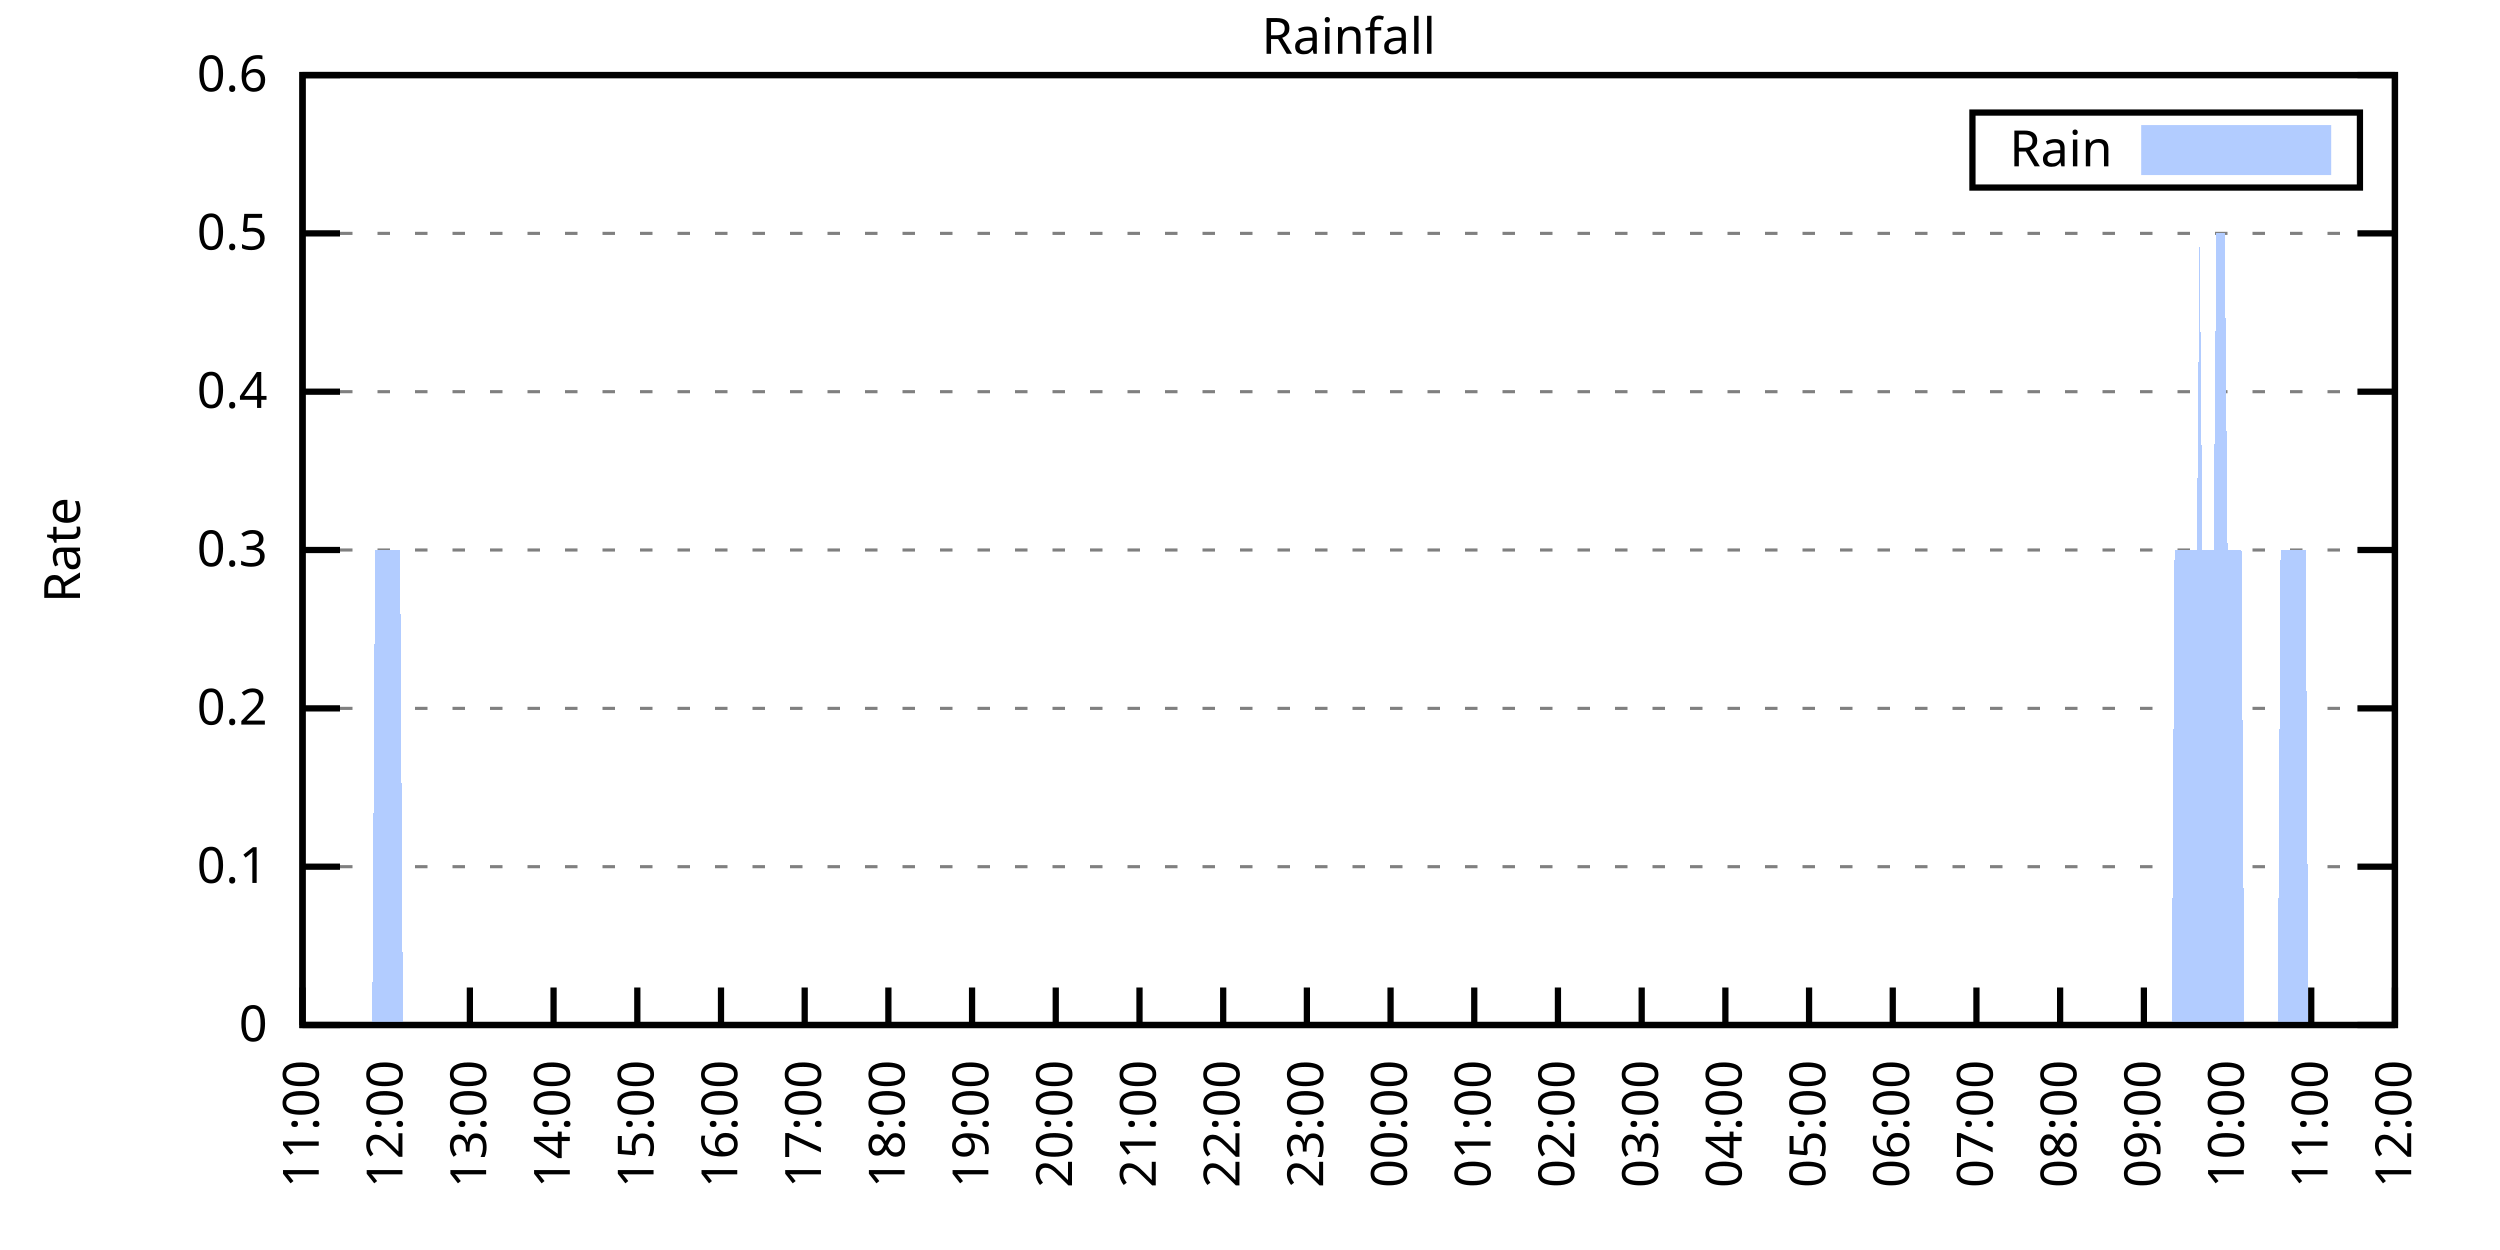
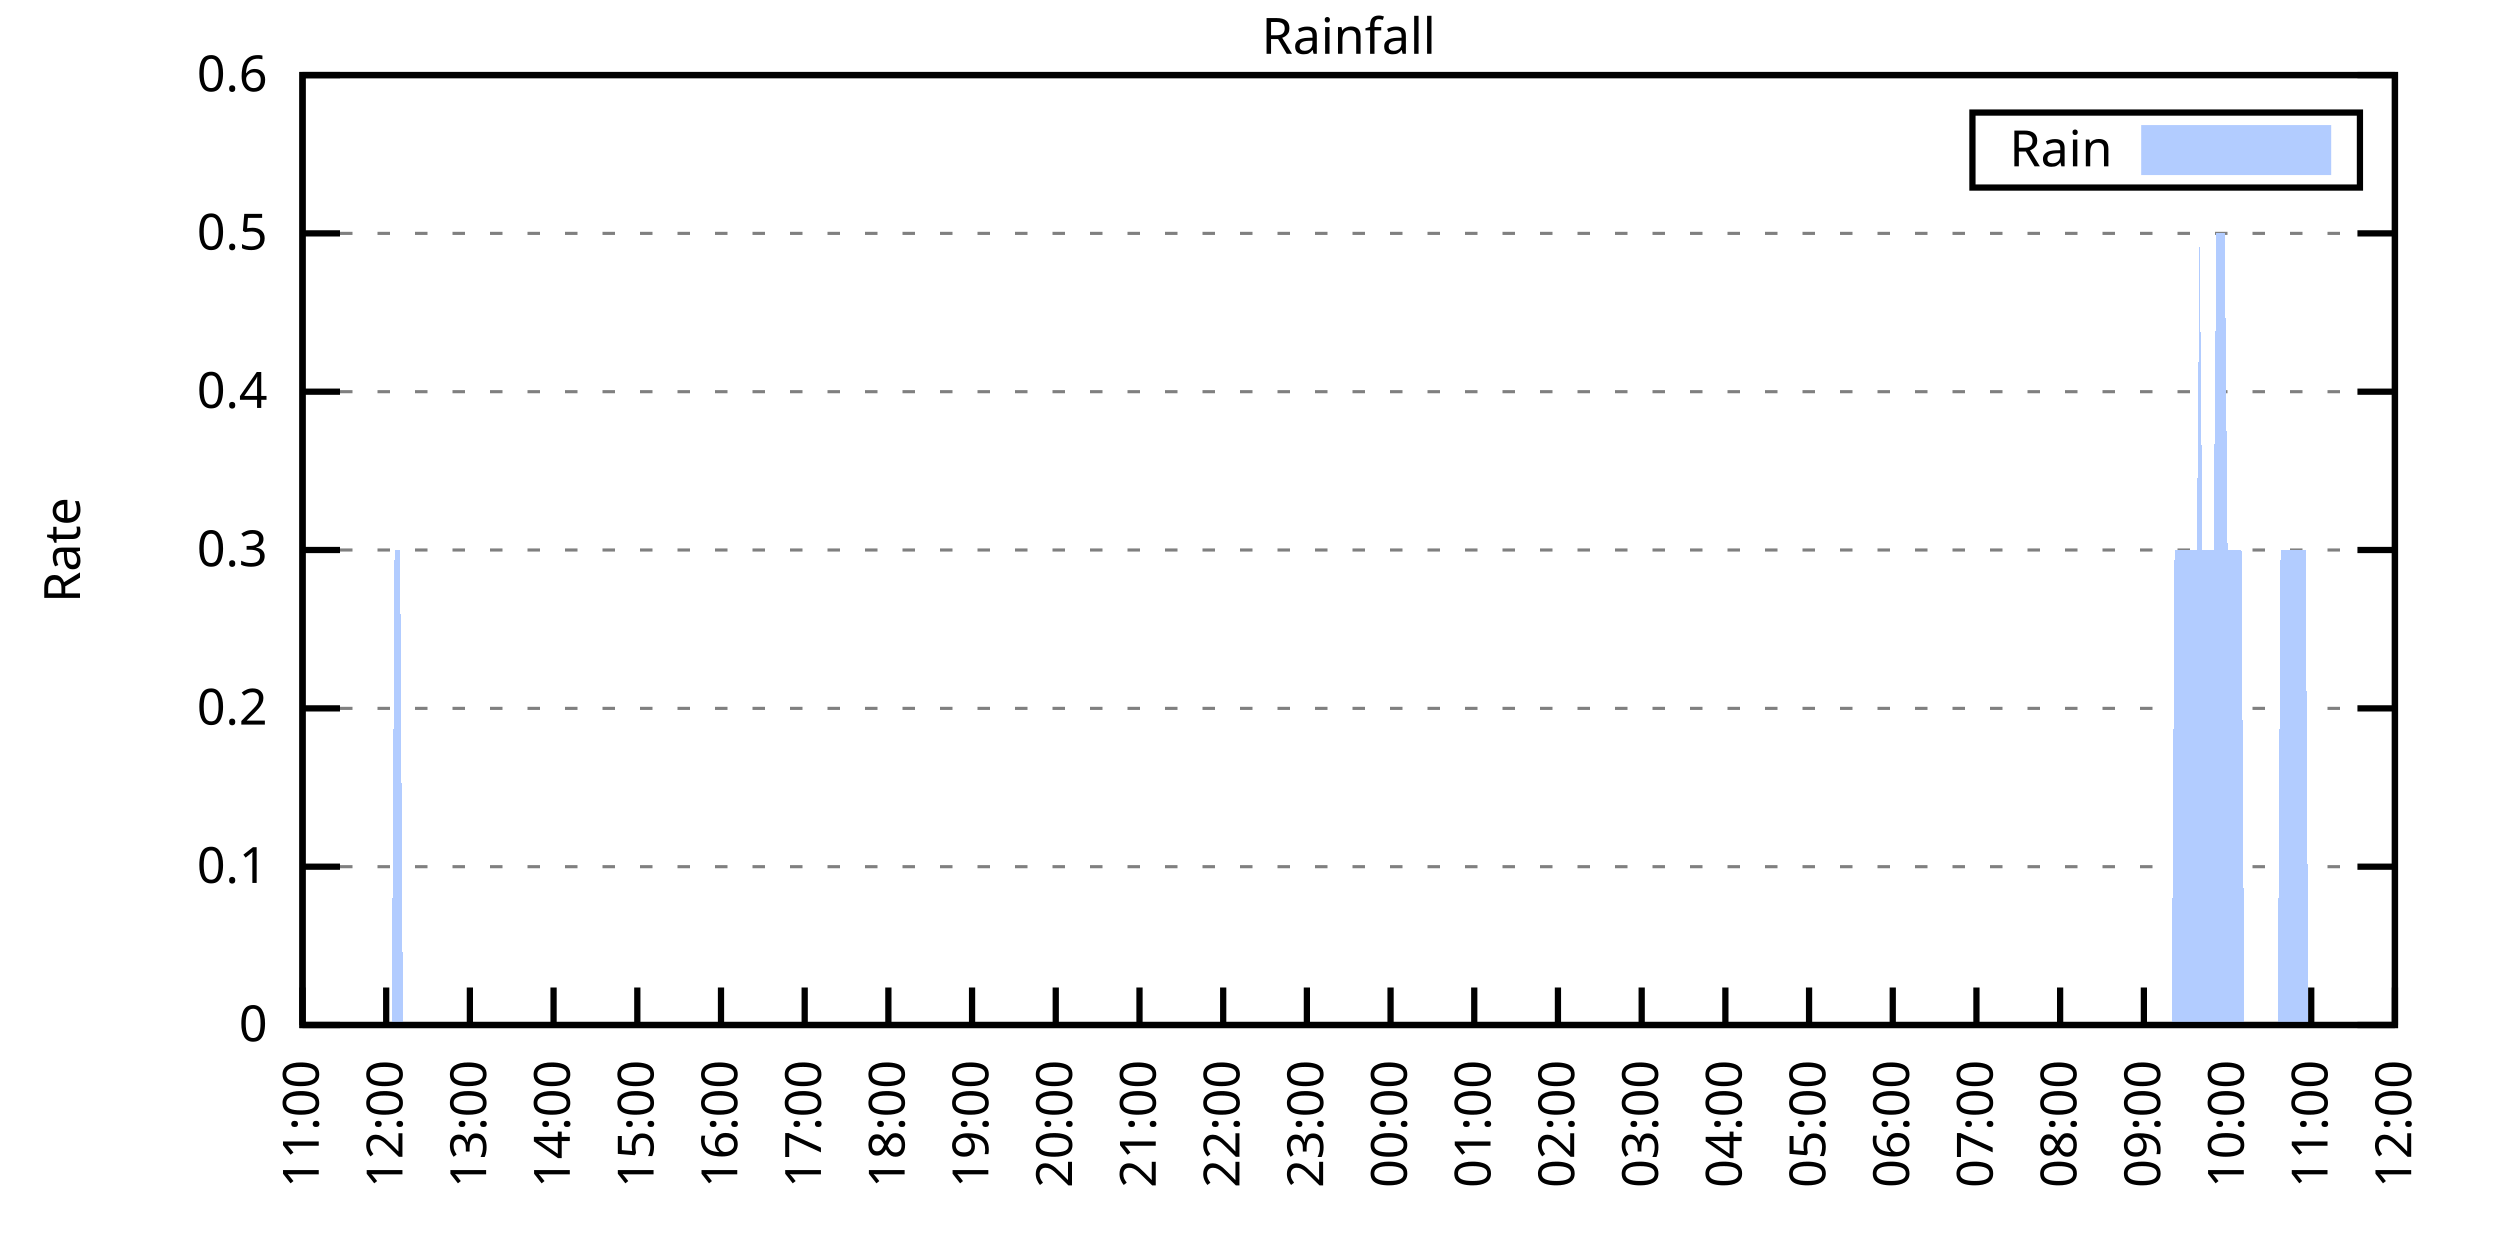
<svg xmlns="http://www.w3.org/2000/svg" xmlns:xlink="http://www.w3.org/1999/xlink" width="400" height="200" viewBox="0 0 400 200">
  <g id="gnuplot_canvas">
    <rect x="0" y="0" width="400" height="200" fill="none" />
    <defs>
      <circle id="gpDot" r="0.5" stroke-width="0.5" stroke="currentColor" />
      <path id="gpPt0" stroke-width="0.333" stroke="currentColor" d="M-1,0 h2 M0,-1 v2" />
      <path id="gpPt1" stroke-width="0.333" stroke="currentColor" d="M-1,-1 L1,1 M1,-1 L-1,1" />
      <path id="gpPt2" stroke-width="0.333" stroke="currentColor" d="M-1,0 L1,0 M0,-1 L0,1 M-1,-1 L1,1 M-1,1 L1,-1" />
      <rect id="gpPt3" stroke-width="0.333" stroke="currentColor" x="-1" y="-1" width="2" height="2" />
      <rect id="gpPt4" stroke-width="0.333" stroke="currentColor" fill="currentColor" x="-1" y="-1" width="2" height="2" />
      <circle id="gpPt5" stroke-width="0.333" stroke="currentColor" cx="0" cy="0" r="1" />
      <use xlink:href="#gpPt5" id="gpPt6" fill="currentColor" stroke="none" />
      <path id="gpPt7" stroke-width="0.333" stroke="currentColor" d="M0,-1.33 L-1.33,0.67 L1.33,0.67 z" />
      <use xlink:href="#gpPt7" id="gpPt8" fill="currentColor" stroke="none" />
      <use xlink:href="#gpPt7" id="gpPt9" stroke="currentColor" transform="rotate(180)" />
      <use xlink:href="#gpPt9" id="gpPt10" fill="currentColor" stroke="none" />
      <use xlink:href="#gpPt3" id="gpPt11" stroke="currentColor" transform="rotate(45)" />
      <use xlink:href="#gpPt11" id="gpPt12" fill="currentColor" stroke="none" />
      <path id="gpPt13" stroke-width="0.333" stroke="currentColor" d="M0,1.330 L1.265,0.411 L0.782,-1.067 L-0.782,-1.076 L-1.265,0.411 z" />
      <use xlink:href="#gpPt13" id="gpPt14" fill="currentColor" stroke="none" />
      <filter id="textbox" filterUnits="objectBoundingBox" x="0" y="0" height="1" width="1">
        <feFlood flood-color="white" flood-opacity="1" result="bgnd" />
        <feComposite in="SourceGraphic" in2="bgnd" operator="atop" />
      </filter>
      <filter id="greybox" filterUnits="objectBoundingBox" x="0" y="0" height="1" width="1">
        <feFlood flood-color="lightgrey" flood-opacity="1" result="grey" />
        <feComposite in="SourceGraphic" in2="grey" operator="atop" />
      </filter>
    </defs>
    <g fill="none" color="white" stroke="currentColor" stroke-width="1.00" stroke-linecap="butt" stroke-linejoin="miter">
</g>
    <g fill="none" color="black" stroke="currentColor" stroke-width="1.00" stroke-linecap="butt" stroke-linejoin="miter">
      <g stroke="none" shape-rendering="crispEdges">
        <polygon fill="rgb(255, 255, 255)" points="48.40,164.00 383.18,164.00 383.18,12.02 48.40,12.02 " />
      </g>
    </g>
    <g fill="none" color="black" stroke="currentColor" stroke-width="1.00" stroke-linecap="butt" stroke-linejoin="miter">
</g>
    <g fill="none" color="black" stroke="black" stroke-width="0.50" stroke-linecap="butt" stroke-linejoin="miter">
</g>
    <g fill="none" color="gray" stroke="currentColor" stroke-width="0.50" stroke-linecap="butt" stroke-linejoin="miter">
      <path stroke="gray" stroke-dasharray="2,4" class="gridline" d="M48.40,164.00 L383.19,164.00  " />
    </g>
    <g fill="none" color="gray" stroke="gray" stroke-width="1.00" stroke-linecap="butt" stroke-linejoin="miter">
</g>
    <g fill="none" color="black" stroke="currentColor" stroke-width="1.00" stroke-linecap="butt" stroke-linejoin="miter">
      <path stroke="black" d="M48.40,164.00 L54.40,164.00 M383.19,164.00 L377.19,164.00  " />
      <g transform="translate(42.80,166.60)" stroke="none" fill="black" font-family="Sans" font-size="8.00" text-anchor="end">
        <text>
          <tspan font-family="Sans"> 0</tspan>
        </text>
      </g>
    </g>
    <g fill="none" color="black" stroke="currentColor" stroke-width="1.00" stroke-linecap="butt" stroke-linejoin="miter">
</g>
    <g fill="none" color="black" stroke="black" stroke-width="0.50" stroke-linecap="butt" stroke-linejoin="miter">
</g>
    <g fill="none" color="gray" stroke="currentColor" stroke-width="0.50" stroke-linecap="butt" stroke-linejoin="miter">
      <path stroke="gray" stroke-dasharray="2,4" class="gridline" d="M48.40,138.67 L383.19,138.67  " />
    </g>
    <g fill="none" color="gray" stroke="gray" stroke-width="1.00" stroke-linecap="butt" stroke-linejoin="miter">
</g>
    <g fill="none" color="black" stroke="currentColor" stroke-width="1.00" stroke-linecap="butt" stroke-linejoin="miter">
      <path stroke="black" d="M48.40,138.67 L54.40,138.67 M383.19,138.67 L377.19,138.67  " />
      <g transform="translate(42.80,141.27)" stroke="none" fill="black" font-family="Sans" font-size="8.00" text-anchor="end">
        <text>
          <tspan font-family="Sans"> 0.1</tspan>
        </text>
      </g>
    </g>
    <g fill="none" color="black" stroke="currentColor" stroke-width="1.00" stroke-linecap="butt" stroke-linejoin="miter">
</g>
    <g fill="none" color="black" stroke="black" stroke-width="0.50" stroke-linecap="butt" stroke-linejoin="miter">
</g>
    <g fill="none" color="gray" stroke="currentColor" stroke-width="0.50" stroke-linecap="butt" stroke-linejoin="miter">
      <path stroke="gray" stroke-dasharray="2,4" class="gridline" d="M48.40,113.34 L383.19,113.34  " />
    </g>
    <g fill="none" color="gray" stroke="gray" stroke-width="1.00" stroke-linecap="butt" stroke-linejoin="miter">
</g>
    <g fill="none" color="black" stroke="currentColor" stroke-width="1.00" stroke-linecap="butt" stroke-linejoin="miter">
      <path stroke="black" d="M48.40,113.34 L54.40,113.34 M383.19,113.34 L377.19,113.34  " />
      <g transform="translate(42.80,115.94)" stroke="none" fill="black" font-family="Sans" font-size="8.00" text-anchor="end">
        <text>
          <tspan font-family="Sans"> 0.2</tspan>
        </text>
      </g>
    </g>
    <g fill="none" color="black" stroke="currentColor" stroke-width="1.00" stroke-linecap="butt" stroke-linejoin="miter">
</g>
    <g fill="none" color="black" stroke="black" stroke-width="0.50" stroke-linecap="butt" stroke-linejoin="miter">
</g>
    <g fill="none" color="gray" stroke="currentColor" stroke-width="0.50" stroke-linecap="butt" stroke-linejoin="miter">
      <path stroke="gray" stroke-dasharray="2,4" class="gridline" d="M48.40,88.00 L383.19,88.00  " />
    </g>
    <g fill="none" color="gray" stroke="gray" stroke-width="1.00" stroke-linecap="butt" stroke-linejoin="miter">
</g>
    <g fill="none" color="black" stroke="currentColor" stroke-width="1.00" stroke-linecap="butt" stroke-linejoin="miter">
      <path stroke="black" d="M48.40,88.00 L54.40,88.00 M383.19,88.00 L377.19,88.00  " />
      <g transform="translate(42.80,90.60)" stroke="none" fill="black" font-family="Sans" font-size="8.00" text-anchor="end">
        <text>
          <tspan font-family="Sans"> 0.3</tspan>
        </text>
      </g>
    </g>
    <g fill="none" color="black" stroke="currentColor" stroke-width="1.00" stroke-linecap="butt" stroke-linejoin="miter">
</g>
    <g fill="none" color="black" stroke="black" stroke-width="0.50" stroke-linecap="butt" stroke-linejoin="miter">
</g>
    <g fill="none" color="gray" stroke="currentColor" stroke-width="0.50" stroke-linecap="butt" stroke-linejoin="miter">
      <path stroke="gray" stroke-dasharray="2,4" class="gridline" d="M48.40,62.67 L383.19,62.67  " />
    </g>
    <g fill="none" color="gray" stroke="gray" stroke-width="1.00" stroke-linecap="butt" stroke-linejoin="miter">
</g>
    <g fill="none" color="black" stroke="currentColor" stroke-width="1.00" stroke-linecap="butt" stroke-linejoin="miter">
      <path stroke="black" d="M48.40,62.67 L54.40,62.67 M383.19,62.67 L377.19,62.67  " />
      <g transform="translate(42.80,65.27)" stroke="none" fill="black" font-family="Sans" font-size="8.00" text-anchor="end">
        <text>
          <tspan font-family="Sans"> 0.4</tspan>
        </text>
      </g>
    </g>
    <g fill="none" color="black" stroke="currentColor" stroke-width="1.00" stroke-linecap="butt" stroke-linejoin="miter">
</g>
    <g fill="none" color="black" stroke="black" stroke-width="0.50" stroke-linecap="butt" stroke-linejoin="miter">
</g>
    <g fill="none" color="gray" stroke="currentColor" stroke-width="0.50" stroke-linecap="butt" stroke-linejoin="miter">
      <path stroke="gray" stroke-dasharray="2,4" class="gridline" d="M48.40,37.34 L383.19,37.34  " />
    </g>
    <g fill="none" color="gray" stroke="gray" stroke-width="1.00" stroke-linecap="butt" stroke-linejoin="miter">
</g>
    <g fill="none" color="black" stroke="currentColor" stroke-width="1.00" stroke-linecap="butt" stroke-linejoin="miter">
      <path stroke="black" d="M48.40,37.34 L54.40,37.34 M383.19,37.34 L377.19,37.34  " />
      <g transform="translate(42.80,39.94)" stroke="none" fill="black" font-family="Sans" font-size="8.00" text-anchor="end">
        <text>
          <tspan font-family="Sans"> 0.5</tspan>
        </text>
      </g>
    </g>
    <g fill="none" color="black" stroke="currentColor" stroke-width="1.00" stroke-linecap="butt" stroke-linejoin="miter">
</g>
    <g fill="none" color="black" stroke="black" stroke-width="0.50" stroke-linecap="butt" stroke-linejoin="miter">
</g>
    <g fill="none" color="gray" stroke="currentColor" stroke-width="0.50" stroke-linecap="butt" stroke-linejoin="miter">
      <path stroke="gray" stroke-dasharray="2,4" class="gridline" d="M48.40,12.01 L383.19,12.01  " />
    </g>
    <g fill="none" color="gray" stroke="gray" stroke-width="1.00" stroke-linecap="butt" stroke-linejoin="miter">
</g>
    <g fill="none" color="black" stroke="currentColor" stroke-width="1.00" stroke-linecap="butt" stroke-linejoin="miter">
      <path stroke="black" d="M48.40,12.01 L54.40,12.01 M383.19,12.01 L377.19,12.01  " />
      <g transform="translate(42.80,14.61)" stroke="none" fill="black" font-family="Sans" font-size="8.00" text-anchor="end">
        <text>
          <tspan font-family="Sans"> 0.6</tspan>
        </text>
      </g>
    </g>
    <g fill="none" color="black" stroke="currentColor" stroke-width="1.00" stroke-linecap="butt" stroke-linejoin="miter">
      <path stroke="black" d="M48.40,164.00 L48.40,158.00  " />
      <g transform="translate(51.00,169.60) rotate(270.00)" stroke="none" fill="black" font-family="Sans" font-size="8.00" text-anchor="end">
        <text>
          <tspan font-family="Sans">11:00</tspan>
        </text>
      </g>
    </g>
    <g fill="none" color="black" stroke="currentColor" stroke-width="1.00" stroke-linecap="butt" stroke-linejoin="miter">
      <path stroke="black" d="M61.79,164.00 L61.79,158.00  " />
      <g transform="translate(64.39,169.60) rotate(270.00)" stroke="none" fill="black" font-family="Sans" font-size="8.00" text-anchor="end">
        <text>
          <tspan font-family="Sans">12:00</tspan>
        </text>
      </g>
    </g>
    <g fill="none" color="black" stroke="currentColor" stroke-width="1.00" stroke-linecap="butt" stroke-linejoin="miter">
      <path stroke="black" d="M75.18,164.00 L75.18,158.00  " />
      <g transform="translate(77.78,169.60) rotate(270.00)" stroke="none" fill="black" font-family="Sans" font-size="8.00" text-anchor="end">
        <text>
          <tspan font-family="Sans">13:00</tspan>
        </text>
      </g>
    </g>
    <g fill="none" color="black" stroke="currentColor" stroke-width="1.00" stroke-linecap="butt" stroke-linejoin="miter">
      <path stroke="black" d="M88.57,164.00 L88.57,158.00  " />
      <g transform="translate(91.17,169.60) rotate(270.00)" stroke="none" fill="black" font-family="Sans" font-size="8.00" text-anchor="end">
        <text>
          <tspan font-family="Sans">14:00</tspan>
        </text>
      </g>
    </g>
    <g fill="none" color="black" stroke="currentColor" stroke-width="1.00" stroke-linecap="butt" stroke-linejoin="miter">
      <path stroke="black" d="M101.97,164.00 L101.97,158.00  " />
      <g transform="translate(104.57,169.60) rotate(270.00)" stroke="none" fill="black" font-family="Sans" font-size="8.00" text-anchor="end">
        <text>
          <tspan font-family="Sans">15:00</tspan>
        </text>
      </g>
    </g>
    <g fill="none" color="black" stroke="currentColor" stroke-width="1.00" stroke-linecap="butt" stroke-linejoin="miter">
      <path stroke="black" d="M115.36,164.00 L115.36,158.00  " />
      <g transform="translate(117.96,169.60) rotate(270.00)" stroke="none" fill="black" font-family="Sans" font-size="8.00" text-anchor="end">
        <text>
          <tspan font-family="Sans">16:00</tspan>
        </text>
      </g>
    </g>
    <g fill="none" color="black" stroke="currentColor" stroke-width="1.00" stroke-linecap="butt" stroke-linejoin="miter">
      <path stroke="black" d="M128.75,164.00 L128.75,158.00  " />
      <g transform="translate(131.35,169.60) rotate(270.00)" stroke="none" fill="black" font-family="Sans" font-size="8.00" text-anchor="end">
        <text>
          <tspan font-family="Sans">17:00</tspan>
        </text>
      </g>
    </g>
    <g fill="none" color="black" stroke="currentColor" stroke-width="1.00" stroke-linecap="butt" stroke-linejoin="miter">
      <path stroke="black" d="M142.14,164.00 L142.14,158.00  " />
      <g transform="translate(144.74,169.60) rotate(270.00)" stroke="none" fill="black" font-family="Sans" font-size="8.00" text-anchor="end">
        <text>
          <tspan font-family="Sans">18:00</tspan>
        </text>
      </g>
    </g>
    <g fill="none" color="black" stroke="currentColor" stroke-width="1.00" stroke-linecap="butt" stroke-linejoin="miter">
      <path stroke="black" d="M155.53,164.00 L155.53,158.00  " />
      <g transform="translate(158.13,169.60) rotate(270.00)" stroke="none" fill="black" font-family="Sans" font-size="8.00" text-anchor="end">
        <text>
          <tspan font-family="Sans">19:00</tspan>
        </text>
      </g>
    </g>
    <g fill="none" color="black" stroke="currentColor" stroke-width="1.00" stroke-linecap="butt" stroke-linejoin="miter">
      <path stroke="black" d="M168.92,164.00 L168.92,158.00  " />
      <g transform="translate(171.52,169.60) rotate(270.00)" stroke="none" fill="black" font-family="Sans" font-size="8.00" text-anchor="end">
        <text>
          <tspan font-family="Sans">20:00</tspan>
        </text>
      </g>
    </g>
    <g fill="none" color="black" stroke="currentColor" stroke-width="1.00" stroke-linecap="butt" stroke-linejoin="miter">
      <path stroke="black" d="M182.32,164.00 L182.32,158.00  " />
      <g transform="translate(184.92,169.60) rotate(270.00)" stroke="none" fill="black" font-family="Sans" font-size="8.00" text-anchor="end">
        <text>
          <tspan font-family="Sans">21:00</tspan>
        </text>
      </g>
    </g>
    <g fill="none" color="black" stroke="currentColor" stroke-width="1.00" stroke-linecap="butt" stroke-linejoin="miter">
      <path stroke="black" d="M195.71,164.00 L195.71,158.00  " />
      <g transform="translate(198.31,169.60) rotate(270.00)" stroke="none" fill="black" font-family="Sans" font-size="8.00" text-anchor="end">
        <text>
          <tspan font-family="Sans">22:00</tspan>
        </text>
      </g>
    </g>
    <g fill="none" color="black" stroke="currentColor" stroke-width="1.00" stroke-linecap="butt" stroke-linejoin="miter">
      <path stroke="black" d="M209.10,164.00 L209.10,158.00  " />
      <g transform="translate(211.70,169.60) rotate(270.00)" stroke="none" fill="black" font-family="Sans" font-size="8.00" text-anchor="end">
        <text>
          <tspan font-family="Sans">23:00</tspan>
        </text>
      </g>
    </g>
    <g fill="none" color="black" stroke="currentColor" stroke-width="1.00" stroke-linecap="butt" stroke-linejoin="miter">
      <path stroke="black" d="M222.49,164.00 L222.49,158.00  " />
      <g transform="translate(225.09,169.60) rotate(270.00)" stroke="none" fill="black" font-family="Sans" font-size="8.00" text-anchor="end">
        <text>
          <tspan font-family="Sans">00:00</tspan>
        </text>
      </g>
    </g>
    <g fill="none" color="black" stroke="currentColor" stroke-width="1.00" stroke-linecap="butt" stroke-linejoin="miter">
      <path stroke="black" d="M235.88,164.00 L235.88,158.00  " />
      <g transform="translate(238.48,169.60) rotate(270.00)" stroke="none" fill="black" font-family="Sans" font-size="8.00" text-anchor="end">
        <text>
          <tspan font-family="Sans">01:00</tspan>
        </text>
      </g>
    </g>
    <g fill="none" color="black" stroke="currentColor" stroke-width="1.00" stroke-linecap="butt" stroke-linejoin="miter">
      <path stroke="black" d="M249.27,164.00 L249.27,158.00  " />
      <g transform="translate(251.87,169.60) rotate(270.00)" stroke="none" fill="black" font-family="Sans" font-size="8.00" text-anchor="end">
        <text>
          <tspan font-family="Sans">02:00</tspan>
        </text>
      </g>
    </g>
    <g fill="none" color="black" stroke="currentColor" stroke-width="1.00" stroke-linecap="butt" stroke-linejoin="miter">
      <path stroke="black" d="M262.67,164.00 L262.67,158.00  " />
      <g transform="translate(265.27,169.60) rotate(270.00)" stroke="none" fill="black" font-family="Sans" font-size="8.00" text-anchor="end">
        <text>
          <tspan font-family="Sans">03:00</tspan>
        </text>
      </g>
    </g>
    <g fill="none" color="black" stroke="currentColor" stroke-width="1.00" stroke-linecap="butt" stroke-linejoin="miter">
      <path stroke="black" d="M276.06,164.00 L276.06,158.00  " />
      <g transform="translate(278.66,169.60) rotate(270.00)" stroke="none" fill="black" font-family="Sans" font-size="8.00" text-anchor="end">
        <text>
          <tspan font-family="Sans">04:00</tspan>
        </text>
      </g>
    </g>
    <g fill="none" color="black" stroke="currentColor" stroke-width="1.00" stroke-linecap="butt" stroke-linejoin="miter">
      <path stroke="black" d="M289.45,164.00 L289.45,158.00  " />
      <g transform="translate(292.05,169.60) rotate(270.00)" stroke="none" fill="black" font-family="Sans" font-size="8.00" text-anchor="end">
        <text>
          <tspan font-family="Sans">05:00</tspan>
        </text>
      </g>
    </g>
    <g fill="none" color="black" stroke="currentColor" stroke-width="1.00" stroke-linecap="butt" stroke-linejoin="miter">
      <path stroke="black" d="M302.84,164.00 L302.84,158.00  " />
      <g transform="translate(305.44,169.60) rotate(270.00)" stroke="none" fill="black" font-family="Sans" font-size="8.00" text-anchor="end">
        <text>
          <tspan font-family="Sans">06:00</tspan>
        </text>
      </g>
    </g>
    <g fill="none" color="black" stroke="currentColor" stroke-width="1.00" stroke-linecap="butt" stroke-linejoin="miter">
      <path stroke="black" d="M316.23,164.00 L316.23,158.00  " />
      <g transform="translate(318.83,169.60) rotate(270.00)" stroke="none" fill="black" font-family="Sans" font-size="8.00" text-anchor="end">
        <text>
          <tspan font-family="Sans">07:00</tspan>
        </text>
      </g>
    </g>
    <g fill="none" color="black" stroke="currentColor" stroke-width="1.00" stroke-linecap="butt" stroke-linejoin="miter">
      <path stroke="black" d="M329.62,164.00 L329.62,158.00  " />
      <g transform="translate(332.22,169.60) rotate(270.00)" stroke="none" fill="black" font-family="Sans" font-size="8.00" text-anchor="end">
        <text>
          <tspan font-family="Sans">08:00</tspan>
        </text>
      </g>
    </g>
    <g fill="none" color="black" stroke="currentColor" stroke-width="1.00" stroke-linecap="butt" stroke-linejoin="miter">
      <path stroke="black" d="M343.02,164.00 L343.02,158.00  " />
      <g transform="translate(345.62,169.60) rotate(270.00)" stroke="none" fill="black" font-family="Sans" font-size="8.00" text-anchor="end">
        <text>
          <tspan font-family="Sans">09:00</tspan>
        </text>
      </g>
    </g>
    <g fill="none" color="black" stroke="currentColor" stroke-width="1.00" stroke-linecap="butt" stroke-linejoin="miter">
      <path stroke="black" d="M356.41,164.00 L356.41,158.00  " />
      <g transform="translate(359.01,169.60) rotate(270.00)" stroke="none" fill="black" font-family="Sans" font-size="8.00" text-anchor="end">
        <text>
          <tspan font-family="Sans">10:00</tspan>
        </text>
      </g>
    </g>
    <g fill="none" color="black" stroke="currentColor" stroke-width="1.00" stroke-linecap="butt" stroke-linejoin="miter">
      <path stroke="black" d="M369.80,164.00 L369.80,158.00  " />
      <g transform="translate(372.40,169.60) rotate(270.00)" stroke="none" fill="black" font-family="Sans" font-size="8.00" text-anchor="end">
        <text>
          <tspan font-family="Sans">11:00</tspan>
        </text>
      </g>
    </g>
    <g fill="none" color="black" stroke="currentColor" stroke-width="1.00" stroke-linecap="butt" stroke-linejoin="miter">
      <path stroke="black" d="M383.19,164.00 L383.19,158.00  " />
      <g transform="translate(385.79,169.60) rotate(270.00)" stroke="none" fill="black" font-family="Sans" font-size="8.00" text-anchor="end">
        <text>
          <tspan font-family="Sans">12:00</tspan>
        </text>
      </g>
    </g>
    <g fill="none" color="black" stroke="currentColor" stroke-width="1.00" stroke-linecap="butt" stroke-linejoin="miter">
</g>
    <g fill="none" color="black" stroke="currentColor" stroke-width="1.00" stroke-linecap="butt" stroke-linejoin="miter">
      <path stroke="black" d="M48.40,12.01 L48.40,164.00 L383.19,164.00 L383.19,12.01 L48.40,12.01 Z  " />
    </g>
    <g fill="none" color="black" stroke="currentColor" stroke-width="1.00" stroke-linecap="butt" stroke-linejoin="miter">
</g>
    <g fill="none" color="black" stroke="currentColor" stroke-width="1.00" stroke-linecap="butt" stroke-linejoin="miter">
      <path stroke="black" d="M315.59,30.01 L315.59,18.01 L377.59,18.01 L377.59,30.01 L315.59,30.01 Z  " />
    </g>
    <g id="Rainfall_plot_1">
      <g fill="none" color="white" stroke="black" stroke-width="2.00" stroke-linecap="butt" stroke-linejoin="miter">
</g>
      <g fill="none" color="black" stroke="currentColor" stroke-width="2.00" stroke-linecap="butt" stroke-linejoin="miter">
        <g transform="translate(337.99,26.61)" stroke="none" fill="black" font-family="Sans" font-size="8.00" text-anchor="end">
          <text>
            <tspan font-family="Sans">Rain</tspan>
          </text>
        </g>
      </g>
      <g fill="none" color="black" stroke="currentColor" stroke-width="2.00" stroke-linecap="butt" stroke-linejoin="miter">
        <g stroke="none" shape-rendering="crispEdges">
          <polygon fill="rgb(178, 204, 255)" points="343.59,27.01 371.99,27.01 371.99,21.01 343.59,21.01 " />
        </g>
        <path stroke="rgb(178, 204, 255)" d="M343.59,27.01 L371.99,27.01 L371.99,21.01 L343.59,21.01 L343.59,27.01 Z  " />
      </g>
      <g fill="none" color="black" stroke="currentColor" stroke-width="2.00" stroke-linecap="butt" stroke-linejoin="miter">
        <g stroke="none" shape-rendering="crispEdges">
-           <polygon fill="rgb(178, 204, 255)" points="55.54,164.00 55.99,164.00 56.43,164.00 56.88,164.00 57.33,164.00 57.77,164.00 58.22,164.00 58.67,164.00 59.11,164.00 59.56,164.00 60.01,88.00 60.45,88.00 60.90,88.00 61.35,88.00 61.79,88.00 62.24,88.00 62.68,88.00 63.13,88.00 63.58,88.00 64.02,88.00 64.47,164.00 64.92,164.00 65.36,164.00 65.81,164.00 66.26,164.00 66.70,164.00 67.15,164.00 67.59,164.00 68.04,164.00 68.49,164.00 68.93,164.00 69.38,164.00 69.83,164.00 70.27,164.00 70.72,164.00 71.17,164.00 71.61,164.00 72.06,164.00 72.50,164.00 72.95,164.00 73.40,164.00 73.84,164.00 74.29,164.00 74.74,164.00 75.18,164.00 75.63,164.00 76.08,164.00 76.52,164.00 76.97,164.00 77.42,164.00 77.86,164.00 78.31,164.00 78.75,164.00 79.20,164.00 79.65,164.00 80.09,164.00 80.54,164.00 80.99,164.00 81.43,164.00 81.88,164.00 82.33,164.00 82.77,164.00 83.22,164.00 83.66,164.00 84.11,164.00 84.56,164.00 85.00,164.00 85.45,164.00 85.90,164.00 86.34,164.00 86.79,164.00 87.24,164.00 87.68,164.00 88.13,164.00 88.57,164.00 89.02,164.00 89.47,164.00 89.91,164.00 90.36,164.00 90.81,164.00 91.25,164.00 91.70,164.00 92.15,164.00 92.59,164.00 93.04,164.00 93.49,164.00 93.93,164.00 94.38,164.00 94.82,164.00 95.27,164.00 95.72,164.00 96.16,164.00 96.61,164.00 97.06,164.00 97.50,164.00 97.95,164.00 98.40,164.00 98.84,164.00 99.29,164.00 99.73,164.00 100.18,164.00 100.63,164.00 101.07,164.00 101.52,164.00 101.97,164.00 102.41,164.00 102.86,164.00 103.31,164.00 103.75,164.00 104.20,164.00 104.64,164.00 105.09,164.00 105.54,164.00 105.98,164.00 106.43,164.00 106.88,164.00 107.32,164.00 107.77,164.00 108.22,164.00 108.66,164.00 109.11,164.00 109.55,164.00 110.00,164.00 110.45,164.00 110.89,164.00 111.34,164.00 111.79,164.00 112.23,164.00 112.68,164.00 113.13,164.00 113.57,164.00 114.02,164.00 114.47,164.00 114.91,164.00 115.36,164.00 115.80,164.00 116.25,164.00 116.70,164.00 117.14,164.00 117.59,164.00 118.04,164.00 118.48,164.00 118.93,164.00 119.38,164.00 119.82,164.00 120.27,164.00 120.71,164.00 121.16,164.00 121.61,164.00 122.05,164.00 122.50,164.00 122.95,164.00 123.39,164.00 123.84,164.00 124.29,164.00 124.73,164.00 125.18,164.00 125.62,164.00 126.07,164.00 126.52,164.00 126.96,164.00 127.41,164.00 127.86,164.00 128.30,164.00 128.75,164.00 129.20,164.00 129.64,164.00 130.09,164.00 130.54,164.00 130.98,164.00 131.43,164.00 131.87,164.00 132.32,164.00 132.77,164.00 133.21,164.00 133.66,164.00 134.11,164.00 134.55,164.00 135.00,164.00 135.45,164.00 135.89,164.00 136.34,164.00 136.78,164.00 137.23,164.00 137.68,164.00 138.12,164.00 138.57,164.00 139.02,164.00 139.46,164.00 139.91,164.00 140.36,164.00 140.80,164.00 141.25,164.00 141.69,164.00 142.14,164.00 142.59,164.00 143.03,164.00 143.48,164.00 143.93,164.00 144.37,164.00 144.82,164.00 145.27,164.00 145.71,164.00 146.16,164.00 146.61,164.00 147.05,164.00 147.50,164.00 147.94,164.00 148.39,164.00 148.84,164.00 149.28,164.00 149.73,164.00 150.18,164.00 150.62,164.00 151.07,164.00 151.52,164.00 151.96,164.00 152.41,164.00 152.85,164.00 153.30,164.00 153.75,164.00 154.19,164.00 154.64,164.00 155.09,164.00 155.53,164.00 155.98,164.00 156.43,164.00 156.87,164.00 157.32,164.00 157.76,164.00 158.21,164.00 158.66,164.00 159.10,164.00 159.55,164.00 160.00,164.00 160.44,164.00 160.89,164.00 161.34,164.00 161.78,164.00 162.23,164.00 162.67,164.00 163.12,164.00 163.57,164.00 164.01,164.00 164.46,164.00 164.91,164.00 165.35,164.00 165.80,164.00 166.25,164.00 166.69,164.00 167.14,164.00 167.59,164.00 168.03,164.00 168.48,164.00 168.92,164.00 169.37,164.00 169.82,164.00 170.26,164.00 170.71,164.00 171.16,164.00 171.60,164.00 172.05,164.00 172.50,164.00 172.94,164.00 173.39,164.00 173.83,164.00 174.28,164.00 174.73,164.00 175.17,164.00 175.62,164.00 176.07,164.00 176.51,164.00 176.96,164.00 177.41,164.00 177.85,164.00 178.30,164.00 178.74,164.00 179.19,164.00 179.64,164.00 180.08,164.00 180.53,164.00 180.98,164.00 181.42,164.00 181.87,164.00 182.32,164.00 182.76,164.00 183.21,164.00 183.66,164.00 184.10,164.00 184.55,164.00 184.99,164.00 185.44,164.00 185.89,164.00 186.33,164.00 186.78,164.00 187.23,164.00 187.67,164.00 188.12,164.00 188.57,164.00 189.01,164.00 189.46,164.00 189.90,164.00 190.35,164.00 190.80,164.00 191.24,164.00 191.69,164.00 192.14,164.00 192.58,164.00 193.03,164.00 193.48,164.00 193.92,164.00 194.37,164.00 194.81,164.00 195.26,164.00 195.71,164.00 196.15,164.00 196.60,164.00 197.05,164.00 197.49,164.00 197.94,164.00 198.39,164.00 198.83,164.00 199.28,164.00 199.73,164.00 200.17,164.00 200.62,164.00 201.06,164.00 201.51,164.00 201.96,164.00 202.40,164.00 202.85,164.00 203.30,164.00 203.74,164.00 204.19,164.00 204.64,164.00 205.08,164.00 205.53,164.00 205.97,164.00 206.42,164.00 206.87,164.00 207.31,164.00 207.76,164.00 208.21,164.00 208.65,164.00 209.10,164.00 209.55,164.00 209.99,164.00 210.44,164.00 210.88,164.00 211.33,164.00 211.78,164.00 212.22,164.00 212.67,164.00 213.12,164.00 213.56,164.00 214.01,164.00 214.46,164.00 214.90,164.00 215.35,164.00 215.80,164.00 216.24,164.00 216.69,164.00 217.13,164.00 217.58,164.00 218.03,164.00 218.47,164.00 218.92,164.00 219.37,164.00 219.81,164.00 220.26,164.00 220.71,164.00 221.15,164.00 221.60,164.00 222.04,164.00 222.49,164.00 222.94,164.00 223.38,164.00 223.83,164.00 224.28,164.00 224.72,164.00 225.17,164.00 225.62,164.00 226.06,164.00 226.51,164.00 226.95,164.00 227.40,164.00 227.85,164.00 228.29,164.00 228.74,164.00 229.19,164.00 229.63,164.00 230.08,164.00 230.53,164.00 230.97,164.00 231.42,164.00 231.86,164.00 232.31,164.00 232.76,164.00 233.20,164.00 233.65,164.00 234.10,164.00 234.54,164.00 234.99,164.00 235.44,164.00 235.88,164.00 236.33,164.00 236.78,164.00 237.22,164.00 237.67,164.00 238.11,164.00 238.56,164.00 239.01,164.00 239.45,164.00 239.90,164.00 240.35,164.00 240.79,164.00 241.24,164.00 241.69,164.00 242.13,164.00 242.58,164.00 243.02,164.00 243.47,164.00 243.92,164.00 244.36,164.00 244.81,164.00 245.26,164.00 245.70,164.00 246.15,164.00 246.60,164.00 247.04,164.00 247.49,164.00 247.93,164.00 248.38,164.00 248.83,164.00 249.27,164.00 249.72,164.00 250.17,164.00 250.61,164.00 251.06,164.00 251.51,164.00 251.95,164.00 252.40,164.00 252.85,164.00 253.29,164.00 253.74,164.00 254.18,164.00 254.63,164.00 255.08,164.00 255.52,164.00 255.97,164.00 256.42,164.00 256.86,164.00 257.31,164.00 257.76,164.00 258.20,164.00 258.65,164.00 259.09,164.00 259.54,164.00 259.99,164.00 260.43,164.00 260.88,164.00 261.33,164.00 261.77,164.00 262.22,164.00 262.67,164.00 263.11,164.00 263.56,164.00 264.00,164.00 264.45,164.00 264.90,164.00 265.34,164.00 265.79,164.00 266.24,164.00 266.68,164.00 267.13,164.00 267.58,164.00 268.02,164.00 268.47,164.00 268.92,164.00 269.36,164.00 269.81,164.00 270.25,164.00 270.70,164.00 271.15,164.00 271.59,164.00 272.04,164.00 272.49,164.00 272.93,164.00 273.38,164.00 273.83,164.00 274.27,164.00 274.72,164.00 275.16,164.00 275.61,164.00 276.06,164.00 276.50,164.00 276.95,164.00 277.40,164.00 277.84,164.00 278.29,164.00 278.74,164.00 279.18,164.00 279.63,164.00 280.07,164.00 280.52,164.00 280.97,164.00 281.41,164.00 281.86,164.00 282.31,164.00 282.75,164.00 283.20,164.00 283.65,164.00 284.09,164.00 284.54,164.00 284.98,164.00 285.43,164.00 285.88,164.00 286.32,164.00 286.77,164.00 287.22,164.00 287.66,164.00 288.11,164.00 288.56,164.00 289.00,164.00 289.45,164.00 289.90,164.00 290.34,164.00 290.79,164.00 291.23,164.00 291.68,164.00 292.13,164.00 292.57,164.00 293.02,164.00 293.47,164.00 293.91,164.00 294.36,164.00 294.81,164.00 295.25,164.00 295.70,164.00 296.14,164.00 296.59,164.00 297.04,164.00 297.48,164.00 297.93,164.00 298.38,164.00 298.82,164.00 299.27,164.00 299.72,164.00 300.16,164.00 300.61,164.00 301.05,164.00 301.50,164.00 301.95,164.00 302.39,164.00 302.84,164.00 303.29,164.00 303.73,164.00 304.18,164.00 304.63,164.00 305.07,164.00 305.52,164.00 305.97,164.00 306.41,164.00 306.86,164.00 307.30,164.00 307.75,164.00 308.20,164.00 308.64,164.00 309.09,164.00 309.54,164.00 309.98,164.00 310.43,164.00 310.88,164.00 311.32,164.00 311.77,164.00 312.21,164.00 312.66,164.00 313.11,164.00 313.55,164.00 314.00,164.00 314.45,164.00 314.89,164.00 315.34,164.00 315.79,164.00 316.23,164.00 316.68,164.00 317.12,164.00 317.57,164.00 318.02,164.00 318.46,164.00 318.91,164.00 319.36,164.00 319.80,164.00 320.25,164.00 320.70,164.00 321.14,164.00 321.59,164.00 322.04,164.00 322.48,164.00 322.93,164.00 323.37,164.00 323.82,164.00 324.27,164.00 324.71,164.00 325.16,164.00 325.61,164.00 326.05,164.00 326.50,164.00 326.95,164.00 327.39,164.00 327.84,164.00 328.28,164.00 328.73,164.00 329.18,164.00 329.62,164.00 330.07,164.00 330.52,164.00 330.96,164.00 331.41,164.00 331.86,164.00 332.30,164.00 332.75,164.00 333.19,164.00 333.64,164.00 334.09,164.00 334.53,164.00 334.98,164.00 335.43,164.00 335.87,164.00 336.32,164.00 336.77,164.00 337.21,164.00 337.66,164.00 338.10,164.00 338.55,164.00 339.00,164.00 339.44,164.00 339.89,164.00 340.34,164.00 340.78,164.00 341.23,164.00 341.68,164.00 342.12,164.00 342.57,164.00 343.02,164.00 343.46,164.00 343.91,164.00 344.35,164.00 344.80,164.00 345.25,164.00 345.69,164.00 346.14,164.00 346.59,164.00 347.03,164.00 347.48,164.00 347.93,88.00 348.37,88.00 348.82,88.00 349.26,88.00 349.71,88.00 350.16,88.00 350.60,88.00 351.05,88.00 351.50,88.00 351.94,37.34 352.39,88.00 352.84,88.00 353.28,88.00 353.73,88.00 354.17,88.00 354.62,37.34 355.07,37.34 355.51,37.34 355.96,37.34 356.41,88.00 356.85,88.00 357.30,88.00 357.75,88.00 358.19,88.00 358.64,88.00 359.09,164.00 359.53,164.00 359.98,164.00 360.42,164.00 360.87,164.00 361.32,164.00 361.76,164.00 362.21,164.00 362.66,164.00 363.10,164.00 363.55,164.00 364.00,164.00 364.44,164.00 364.89,88.00 365.33,88.00 365.78,88.00 366.23,88.00 366.67,88.00 367.12,88.00 367.57,88.00 368.01,88.00 368.46,88.00 368.91,88.00 369.35,164.00 369.80,164.00 370.24,164.00 370.69,164.00 371.14,164.00 371.58,164.00 372.03,164.00 372.48,164.00 372.92,164.00 373.37,164.00 373.82,164.00 374.26,164.00 374.71,164.00 375.16,164.00 375.60,164.00 376.05,164.00 376.49,164.00 376.49,164.00 55.54,164.00 " />
+           <polygon fill="rgb(178, 204, 255)" points="58.67,164.00 59.11,164.00 59.56,164.00 60.01,164.00 60.45,164.00 60.90,164.00 61.35,164.00 61.79,164.00 62.24,164.00 62.68,164.00 63.13,88.00 63.58,88.00 64.02,88.00 64.47,164.00 64.92,164.00 65.36,164.00 65.81,164.00 66.26,164.00 66.70,164.00 67.15,164.00 67.59,164.00 68.04,164.00 68.49,164.00 68.93,164.00 69.38,164.00 69.83,164.00 70.27,164.00 70.72,164.00 71.17,164.00 71.61,164.00 72.06,164.00 72.50,164.00 72.95,164.00 73.40,164.00 73.84,164.00 74.29,164.00 74.74,164.00 75.18,164.00 75.63,164.00 76.08,164.00 76.52,164.00 76.97,164.00 77.42,164.00 77.86,164.00 78.31,164.00 78.75,164.00 79.20,164.00 79.65,164.00 80.09,164.00 80.54,164.00 80.99,164.00 81.43,164.00 81.88,164.00 82.33,164.00 82.77,164.00 83.22,164.00 83.66,164.00 84.11,164.00 84.56,164.00 85.00,164.00 85.45,164.00 85.90,164.00 86.34,164.00 86.79,164.00 87.24,164.00 87.68,164.00 88.13,164.00 88.57,164.00 89.02,164.00 89.47,164.00 89.91,164.00 90.36,164.00 90.81,164.00 91.25,164.00 91.70,164.00 92.15,164.00 92.59,164.00 93.04,164.00 93.49,164.00 93.93,164.00 94.38,164.00 94.82,164.00 95.27,164.00 95.72,164.00 96.16,164.00 96.61,164.00 97.06,164.00 97.50,164.00 97.95,164.00 98.40,164.00 98.84,164.00 99.29,164.00 99.73,164.00 100.18,164.00 100.63,164.00 101.07,164.00 101.52,164.00 101.97,164.00 102.41,164.00 102.86,164.00 103.31,164.00 103.75,164.00 104.20,164.00 104.64,164.00 105.09,164.00 105.54,164.00 105.98,164.00 106.43,164.00 106.88,164.00 107.32,164.00 107.77,164.00 108.22,164.00 108.66,164.00 109.11,164.00 109.55,164.00 110.00,164.00 110.45,164.00 110.89,164.00 111.34,164.00 111.79,164.00 112.23,164.00 112.68,164.00 113.13,164.00 113.57,164.00 114.02,164.00 114.47,164.00 114.91,164.00 115.36,164.00 115.80,164.00 116.25,164.00 116.70,164.00 117.14,164.00 117.59,164.00 118.04,164.00 118.48,164.00 118.93,164.00 119.38,164.00 119.82,164.00 120.27,164.00 120.71,164.00 121.16,164.00 121.61,164.00 122.05,164.00 122.50,164.00 122.95,164.00 123.39,164.00 123.84,164.00 124.29,164.00 124.73,164.00 125.18,164.00 125.62,164.00 126.07,164.00 126.52,164.00 126.96,164.00 127.41,164.00 127.86,164.00 128.30,164.00 128.75,164.00 129.20,164.00 129.64,164.00 130.09,164.00 130.54,164.00 130.98,164.00 131.43,164.00 131.87,164.00 132.32,164.00 132.77,164.00 133.21,164.00 133.66,164.00 134.11,164.00 134.55,164.00 135.00,164.00 135.45,164.00 135.89,164.00 136.34,164.00 136.78,164.00 137.23,164.00 137.68,164.00 138.12,164.00 138.57,164.00 139.02,164.00 139.46,164.00 139.91,164.00 140.36,164.00 140.80,164.00 141.25,164.00 141.69,164.00 142.14,164.00 142.59,164.00 143.03,164.00 143.48,164.00 143.93,164.00 144.37,164.00 144.82,164.00 145.27,164.00 145.71,164.00 146.16,164.00 146.61,164.00 147.05,164.00 147.50,164.00 147.94,164.00 148.39,164.00 148.84,164.00 149.28,164.00 149.73,164.00 150.18,164.00 150.62,164.00 151.07,164.00 151.52,164.00 151.96,164.00 152.41,164.00 152.85,164.00 153.30,164.00 153.75,164.00 154.19,164.00 154.64,164.00 155.09,164.00 155.53,164.00 155.98,164.00 156.43,164.00 156.87,164.00 157.32,164.00 157.76,164.00 158.21,164.00 158.66,164.00 159.10,164.00 159.55,164.00 160.00,164.00 160.44,164.00 160.89,164.00 161.34,164.00 161.78,164.00 162.23,164.00 162.67,164.00 163.12,164.00 163.57,164.00 164.01,164.00 164.46,164.00 164.91,164.00 165.35,164.00 165.80,164.00 166.25,164.00 166.69,164.00 167.14,164.00 167.59,164.00 168.03,164.00 168.48,164.00 168.92,164.00 169.37,164.00 169.82,164.00 170.26,164.00 170.71,164.00 171.16,164.00 171.60,164.00 172.05,164.00 172.50,164.00 172.94,164.00 173.39,164.00 173.83,164.00 174.28,164.00 174.73,164.00 175.17,164.00 175.62,164.00 176.07,164.00 176.51,164.00 176.96,164.00 177.41,164.00 177.85,164.00 178.30,164.00 178.74,164.00 179.19,164.00 179.64,164.00 180.08,164.00 180.53,164.00 180.98,164.00 181.42,164.00 181.87,164.00 182.32,164.00 182.76,164.00 183.21,164.00 183.66,164.00 184.10,164.00 184.55,164.00 184.99,164.00 185.44,164.00 185.89,164.00 186.33,164.00 186.78,164.00 187.23,164.00 187.67,164.00 188.12,164.00 188.57,164.00 189.01,164.00 189.46,164.00 189.90,164.00 190.35,164.00 190.80,164.00 191.24,164.00 191.69,164.00 192.14,164.00 192.58,164.00 193.03,164.00 193.48,164.00 193.92,164.00 194.37,164.00 194.81,164.00 195.26,164.00 195.71,164.00 196.15,164.00 196.60,164.00 197.05,164.00 197.49,164.00 197.94,164.00 198.39,164.00 198.83,164.00 199.28,164.00 199.73,164.00 200.17,164.00 200.62,164.00 201.06,164.00 201.51,164.00 201.96,164.00 202.40,164.00 202.85,164.00 203.30,164.00 203.74,164.00 204.19,164.00 204.64,164.00 205.08,164.00 205.53,164.00 205.97,164.00 206.42,164.00 206.87,164.00 207.31,164.00 207.76,164.00 208.21,164.00 208.65,164.00 209.10,164.00 209.55,164.00 209.99,164.00 210.44,164.00 210.88,164.00 211.33,164.00 211.78,164.00 212.22,164.00 212.67,164.00 213.12,164.00 213.56,164.00 214.01,164.00 214.46,164.00 214.90,164.00 215.35,164.00 215.80,164.00 216.24,164.00 216.69,164.00 217.13,164.00 217.58,164.00 218.03,164.00 218.47,164.00 218.92,164.00 219.37,164.00 219.81,164.00 220.26,164.00 220.71,164.00 221.15,164.00 221.60,164.00 222.04,164.00 222.49,164.00 222.94,164.00 223.38,164.00 223.83,164.00 224.28,164.00 224.72,164.00 225.17,164.00 225.62,164.00 226.06,164.00 226.51,164.00 226.95,164.00 227.40,164.00 227.85,164.00 228.29,164.00 228.74,164.00 229.19,164.00 229.63,164.00 230.08,164.00 230.53,164.00 230.97,164.00 231.42,164.00 231.86,164.00 232.31,164.00 232.76,164.00 233.20,164.00 233.65,164.00 234.10,164.00 234.54,164.00 234.99,164.00 235.44,164.00 235.88,164.00 236.33,164.00 236.78,164.00 237.22,164.00 237.67,164.00 238.11,164.00 238.56,164.00 239.01,164.00 239.45,164.00 239.90,164.00 240.35,164.00 240.79,164.00 241.24,164.00 241.69,164.00 242.13,164.00 242.58,164.00 243.02,164.00 243.47,164.00 243.92,164.00 244.36,164.00 244.81,164.00 245.26,164.00 245.70,164.00 246.15,164.00 246.60,164.00 247.04,164.00 247.49,164.00 247.93,164.00 248.38,164.00 248.83,164.00 249.27,164.00 249.72,164.00 250.17,164.00 250.61,164.00 251.06,164.00 251.51,164.00 251.95,164.00 252.40,164.00 252.85,164.00 253.29,164.00 253.74,164.00 254.18,164.00 254.63,164.00 255.08,164.00 255.52,164.00 255.97,164.00 256.42,164.00 256.86,164.00 257.31,164.00 257.76,164.00 258.20,164.00 258.65,164.00 259.09,164.00 259.54,164.00 259.99,164.00 260.43,164.00 260.88,164.00 261.33,164.00 261.77,164.00 262.22,164.00 262.67,164.00 263.11,164.00 263.56,164.00 264.00,164.00 264.45,164.00 264.90,164.00 265.34,164.00 265.79,164.00 266.24,164.00 266.68,164.00 267.13,164.00 267.58,164.00 268.02,164.00 268.47,164.00 268.92,164.00 269.36,164.00 269.81,164.00 270.25,164.00 270.70,164.00 271.15,164.00 271.59,164.00 272.04,164.00 272.49,164.00 272.93,164.00 273.38,164.00 273.83,164.00 274.27,164.00 274.72,164.00 275.16,164.00 275.61,164.00 276.06,164.00 276.50,164.00 276.95,164.00 277.40,164.00 277.84,164.00 278.29,164.00 278.74,164.00 279.18,164.00 279.63,164.00 280.07,164.00 280.52,164.00 280.97,164.00 281.41,164.00 281.86,164.00 282.31,164.00 282.75,164.00 283.20,164.00 283.65,164.00 284.09,164.00 284.54,164.00 284.98,164.00 285.43,164.00 285.88,164.00 286.32,164.00 286.77,164.00 287.22,164.00 287.66,164.00 288.11,164.00 288.56,164.00 289.00,164.00 289.45,164.00 289.90,164.00 290.34,164.00 290.79,164.00 291.23,164.00 291.68,164.00 292.13,164.00 292.57,164.00 293.02,164.00 293.47,164.00 293.91,164.00 294.36,164.00 294.81,164.00 295.25,164.00 295.70,164.00 296.14,164.00 296.59,164.00 297.04,164.00 297.48,164.00 297.93,164.00 298.38,164.00 298.82,164.00 299.27,164.00 299.72,164.00 300.16,164.00 300.61,164.00 301.05,164.00 301.50,164.00 301.95,164.00 302.39,164.00 302.84,164.00 303.29,164.00 303.73,164.00 304.18,164.00 304.63,164.00 305.07,164.00 305.52,164.00 305.97,164.00 306.41,164.00 306.86,164.00 307.30,164.00 307.75,164.00 308.20,164.00 308.64,164.00 309.09,164.00 309.54,164.00 309.98,164.00 310.43,164.00 310.88,164.00 311.32,164.00 311.77,164.00 312.21,164.00 312.66,164.00 313.11,164.00 313.55,164.00 314.00,164.00 314.45,164.00 314.89,164.00 315.34,164.00 315.79,164.00 316.23,164.00 316.68,164.00 317.12,164.00 317.57,164.00 318.02,164.00 318.46,164.00 318.91,164.00 319.36,164.00 319.80,164.00 320.25,164.00 320.70,164.00 321.14,164.00 321.59,164.00 322.04,164.00 322.48,164.00 322.93,164.00 323.37,164.00 323.82,164.00 324.27,164.00 324.71,164.00 325.16,164.00 325.61,164.00 326.05,164.00 326.50,164.00 326.95,164.00 327.39,164.00 327.84,164.00 328.28,164.00 328.73,164.00 329.18,164.00 329.62,164.00 330.07,164.00 330.52,164.00 330.96,164.00 331.41,164.00 331.86,164.00 332.30,164.00 332.75,164.00 333.19,164.00 333.64,164.00 334.09,164.00 334.53,164.00 334.98,164.00 335.43,164.00 335.87,164.00 336.32,164.00 336.77,164.00 337.21,164.00 337.66,164.00 338.10,164.00 338.55,164.00 339.00,164.00 339.44,164.00 339.89,164.00 340.34,164.00 340.78,164.00 341.23,164.00 341.68,164.00 342.12,164.00 342.57,164.00 343.02,164.00 343.46,164.00 343.91,164.00 344.35,164.00 344.80,164.00 345.25,164.00 345.69,164.00 346.14,164.00 346.59,164.00 347.03,164.00 347.48,164.00 347.93,88.00 348.37,88.00 348.82,88.00 349.26,88.00 349.71,88.00 350.16,88.00 350.60,88.00 351.05,88.00 351.50,88.00 351.94,37.34 352.39,88.00 352.84,88.00 353.28,88.00 353.73,88.00 354.17,88.00 354.62,37.34 355.07,37.34 355.51,37.34 355.96,37.34 356.41,88.00 356.85,88.00 357.30,88.00 357.75,88.00 358.19,88.00 358.64,88.00 359.09,164.00 359.53,164.00 359.98,164.00 360.42,164.00 360.87,164.00 361.32,164.00 361.76,164.00 362.21,164.00 362.66,164.00 363.10,164.00 363.55,164.00 364.00,164.00 364.44,164.00 364.89,88.00 365.33,88.00 365.78,88.00 366.23,88.00 366.67,88.00 367.12,88.00 367.57,88.00 368.01,88.00 368.46,88.00 368.91,88.00 369.35,164.00 369.80,164.00 370.24,164.00 370.69,164.00 371.14,164.00 371.58,164.00 372.03,164.00 372.48,164.00 372.92,164.00 373.37,164.00 373.82,164.00 374.26,164.00 374.71,164.00 375.16,164.00 375.60,164.00 376.05,164.00 376.49,164.00 376.94,164.00 377.39,164.00 377.83,164.00 378.28,164.00 378.73,164.00 379.17,164.00 379.62,164.00 379.62,164.00 58.67,164.00 " />
        </g>
      </g>
    </g>
    <g fill="none" color="black" stroke="currentColor" stroke-width="2.00" stroke-linecap="butt" stroke-linejoin="miter">
</g>
    <g fill="none" color="black" stroke="black" stroke-width="1.00" stroke-linecap="butt" stroke-linejoin="miter">
</g>
    <g fill="none" color="black" stroke="currentColor" stroke-width="1.00" stroke-linecap="butt" stroke-linejoin="miter">
      <path stroke="black" d="M48.40,12.01 L48.40,164.00 L383.19,164.00 L383.19,12.01 L48.40,12.01 Z  " />
      <g transform="translate(12.80,88.01) rotate(270.00)" stroke="none" fill="black" font-family="Sans" font-size="8.00" text-anchor="middle">
        <text>
          <tspan font-family="Sans">Rate</tspan>
        </text>
      </g>
    </g>
    <g fill="none" color="black" stroke="currentColor" stroke-width="1.00" stroke-linecap="butt" stroke-linejoin="miter">
</g>
    <g fill="none" color="black" stroke="currentColor" stroke-width="1.00" stroke-linecap="butt" stroke-linejoin="miter">
      <g transform="translate(215.79,8.61)" stroke="none" fill="black" font-family="Sans" font-size="8.00" text-anchor="middle">
        <text>
          <tspan font-family="Sans">Rainfall</tspan>
        </text>
      </g>
    </g>
    <g fill="none" color="black" stroke="currentColor" stroke-width="1.00" stroke-linecap="butt" stroke-linejoin="miter">
</g>
  </g>
</svg>
